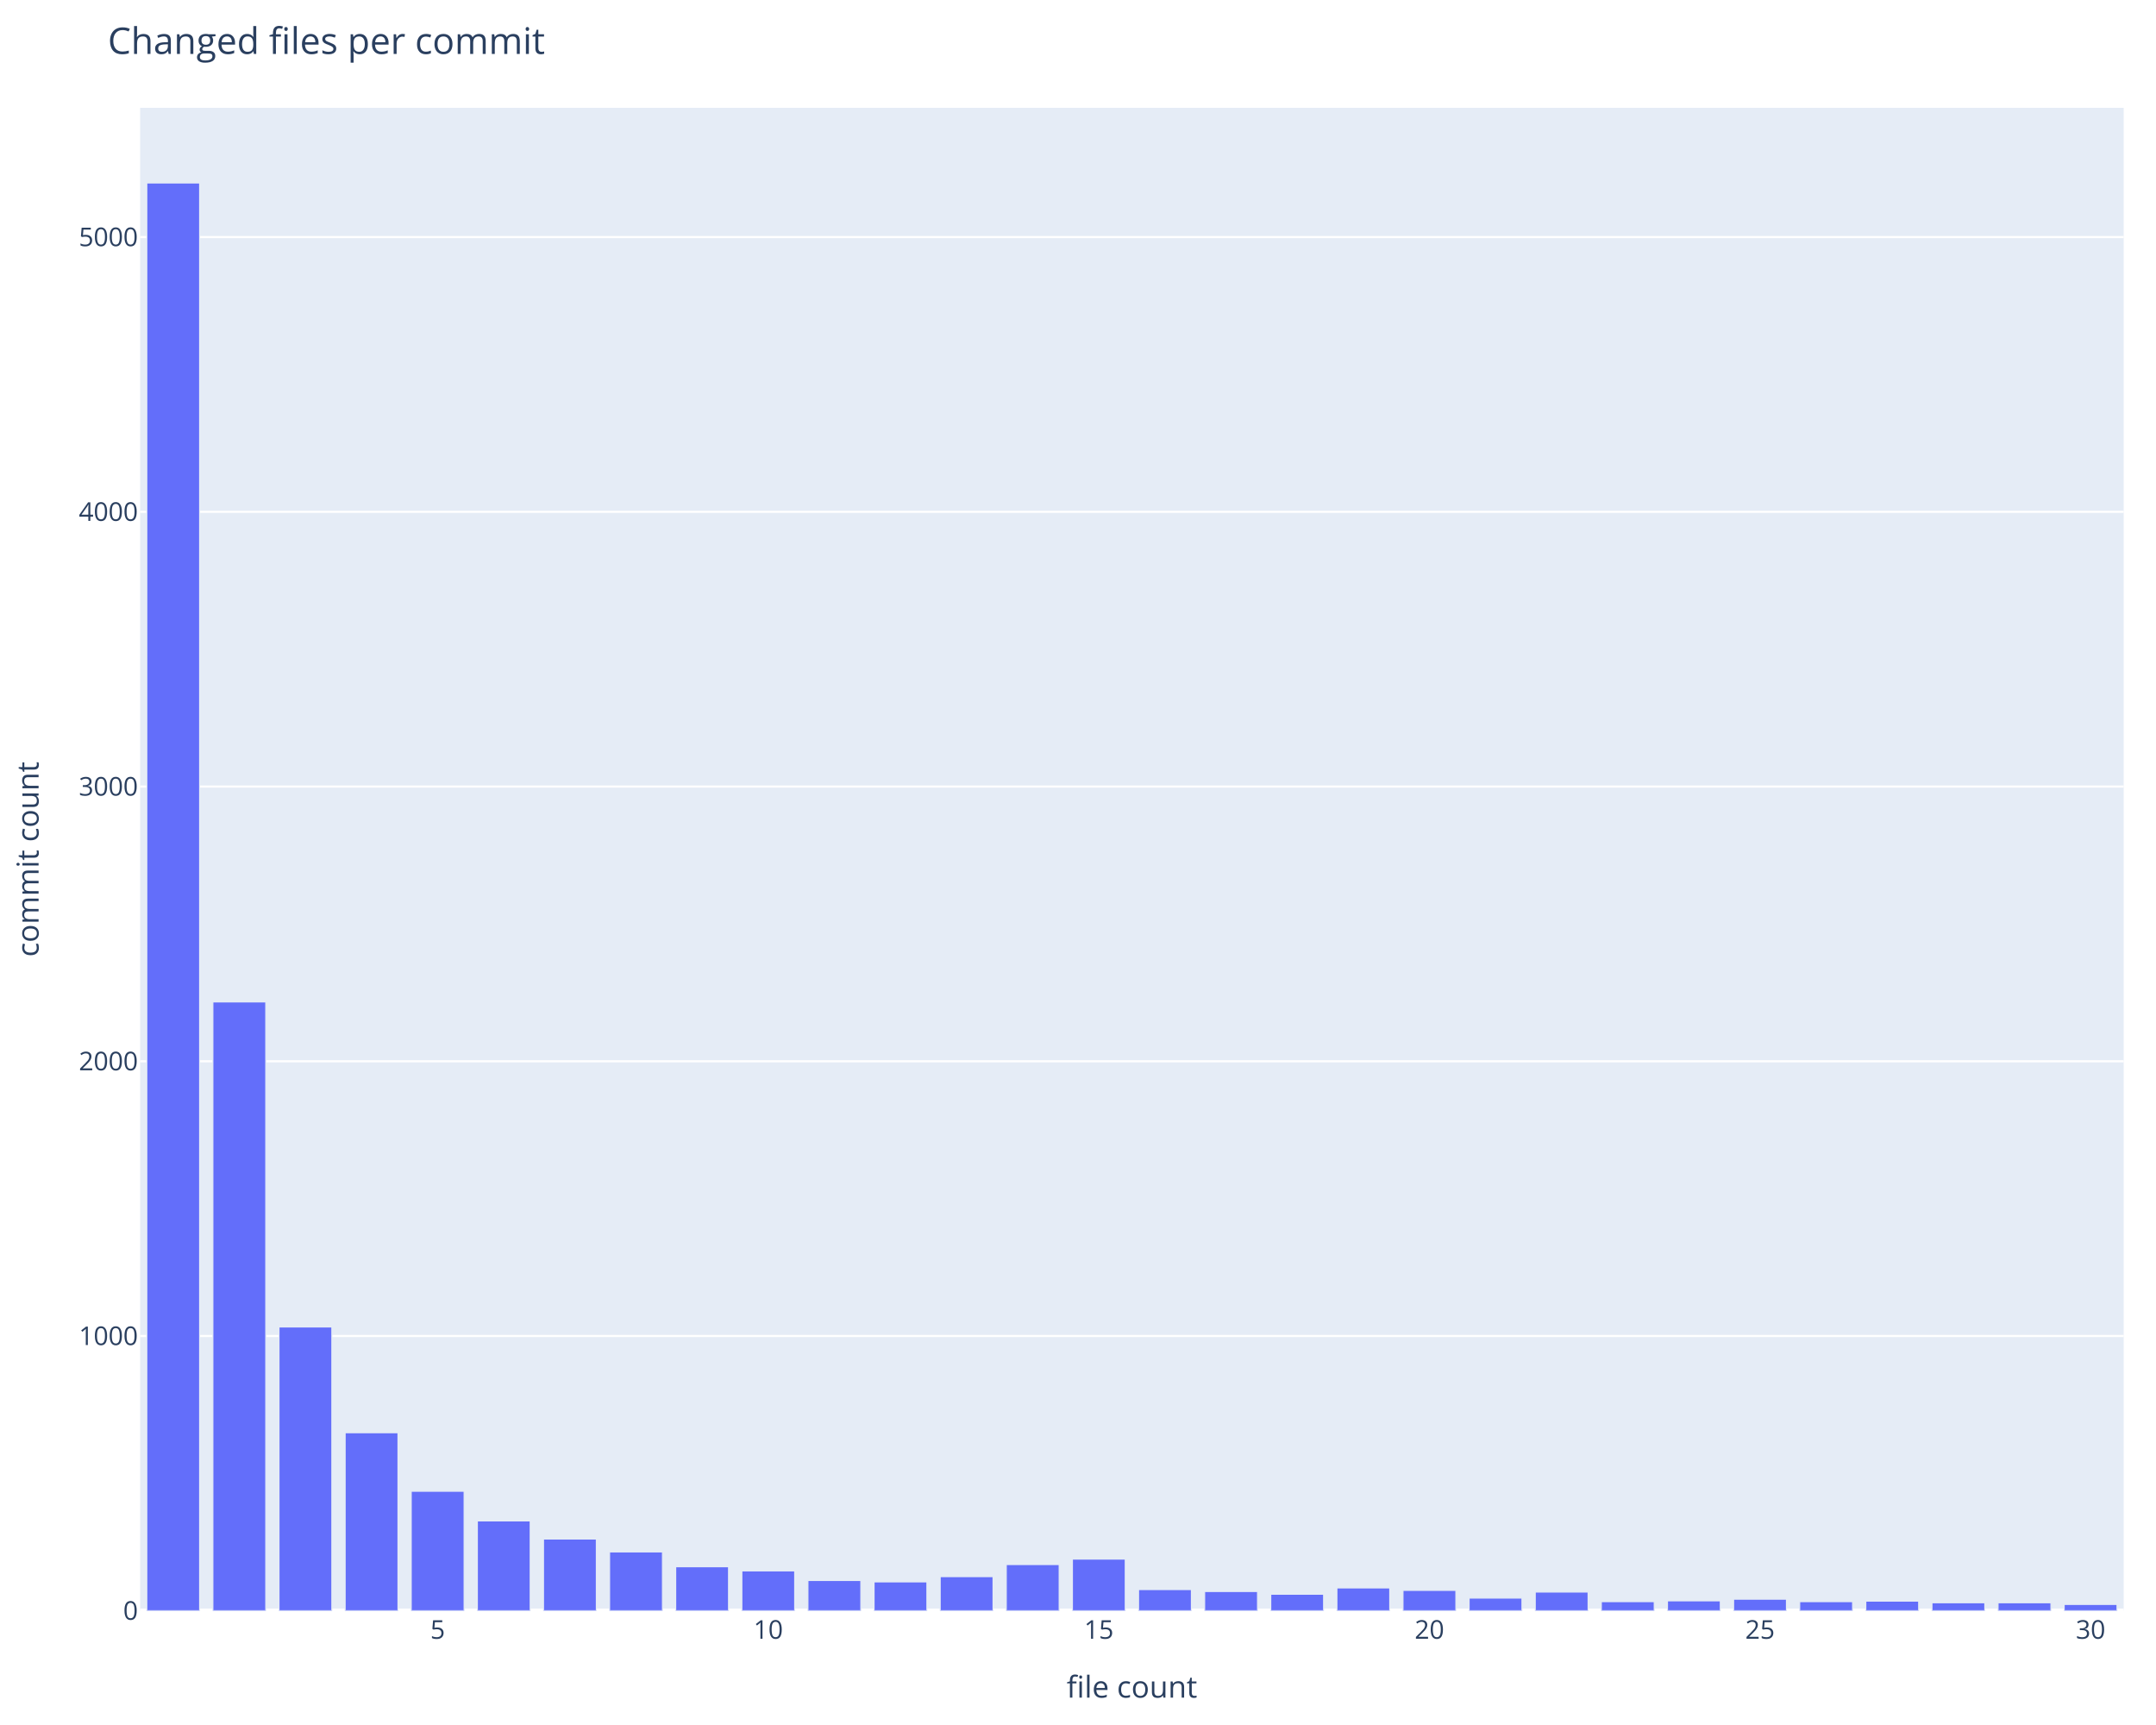
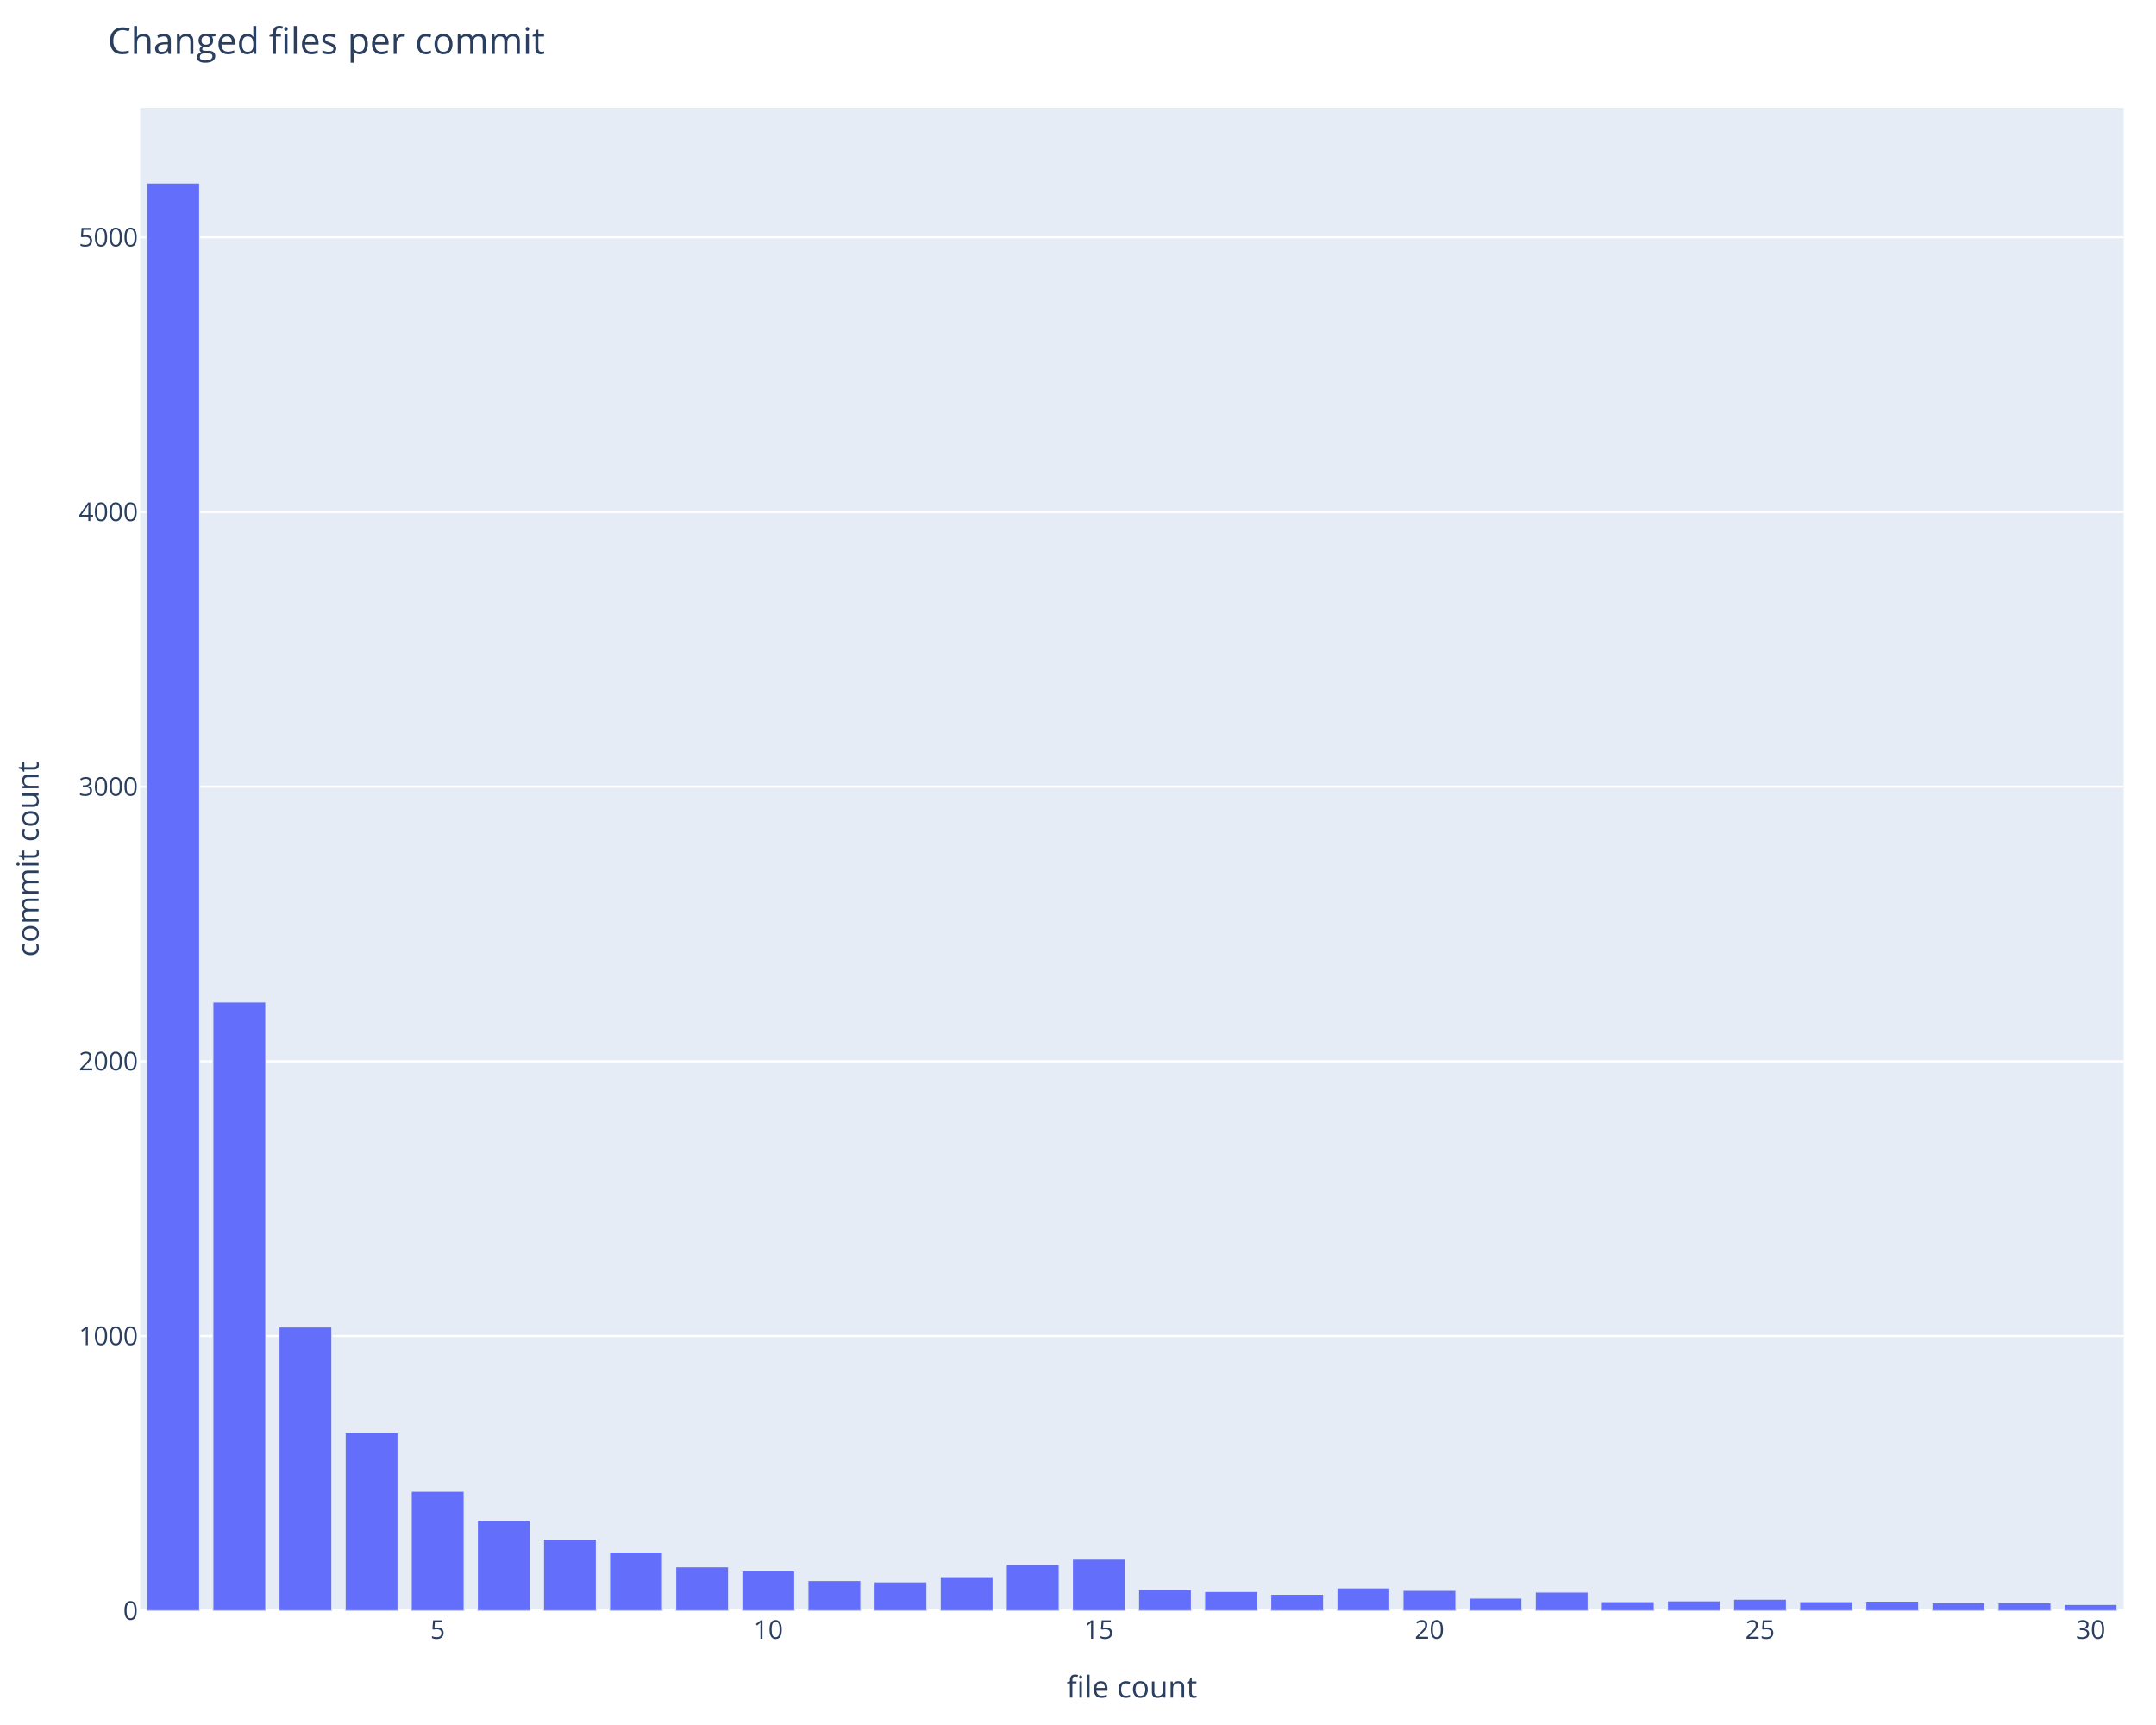
<svg xmlns="http://www.w3.org/2000/svg" class="main-svg" width="1000" height="800" style="" viewBox="0 0 1000 800">
  <rect x="0" y="0" width="1000" height="800" style="fill: rgb(255, 255, 255); fill-opacity: 1;" />
-   <defs id="defs-1d7fb6">
+   <defs id="defs-9fd2cf">
    <g class="clips">
-       <clipPath id="clip1d7fb6xyplot" class="plotclip">
+       <clipPath id="clip9fd2cfxyplot" class="plotclip">
        <rect width="920" height="697" />
      </clipPath>
-       <clipPath class="axesclip" id="clip1d7fb6x">
+       <clipPath class="axesclip" id="clip9fd2cfx">
        <rect x="65" y="0" width="920" height="800" />
      </clipPath>
-       <clipPath class="axesclip" id="clip1d7fb6y">
+       <clipPath class="axesclip" id="clip9fd2cfy">
        <rect x="0" y="50" width="1000" height="697" />
      </clipPath>
-       <clipPath class="axesclip" id="clip1d7fb6xy">
+       <clipPath class="axesclip" id="clip9fd2cfxy">
        <rect x="65" y="50" width="920" height="697" />
      </clipPath>
    </g>
    <g class="gradients" />
    <g class="patterns" />
  </defs>
  <g class="bglayer">
    <rect class="bg" x="65" y="50" width="920" height="697" style="fill: rgb(229, 236, 246); fill-opacity: 1; stroke-width: 0;" />
  </g>
  <g class="layer-below">
    <g class="imagelayer" />
    <g class="shapelayer" />
  </g>
  <g class="cartesianlayer">
    <g class="subplot xy">
      <g class="layer-subplot">
        <g class="shapelayer" />
        <g class="imagelayer" />
      </g>
      <g class="minor-gridlayer">
        <g class="x" />
        <g class="y" />
      </g>
      <g class="gridlayer">
        <g class="x" />
        <g class="y">
-           <path class="ygrid crisp" transform="translate(0,619.59)" d="M65,0h920" style="stroke: rgb(255, 255, 255); stroke-opacity: 1; stroke-width: 1px;" />
-           <path class="ygrid crisp" transform="translate(0,492.18)" d="M65,0h920" style="stroke: rgb(255, 255, 255); stroke-opacity: 1; stroke-width: 1px;" />
-           <path class="ygrid crisp" transform="translate(0,364.77)" d="M65,0h920" style="stroke: rgb(255, 255, 255); stroke-opacity: 1; stroke-width: 1px;" />
-           <path class="ygrid crisp" transform="translate(0,237.36)" d="M65,0h920" style="stroke: rgb(255, 255, 255); stroke-opacity: 1; stroke-width: 1px;" />
-           <path class="ygrid crisp" transform="translate(0,109.95)" d="M65,0h920" style="stroke: rgb(255, 255, 255); stroke-opacity: 1; stroke-width: 1px;" />
+           <path class="ygrid crisp" transform="translate(0,619.61)" d="M65,0h920" style="stroke: rgb(255, 255, 255); stroke-opacity: 1; stroke-width: 1px;" />
+           <path class="ygrid crisp" transform="translate(0,492.23)" d="M65,0h920" style="stroke: rgb(255, 255, 255); stroke-opacity: 1; stroke-width: 1px;" />
+           <path class="ygrid crisp" transform="translate(0,364.84)" d="M65,0h920" style="stroke: rgb(255, 255, 255); stroke-opacity: 1; stroke-width: 1px;" />
+           <path class="ygrid crisp" transform="translate(0,237.46)" d="M65,0h920" style="stroke: rgb(255, 255, 255); stroke-opacity: 1; stroke-width: 1px;" />
+           <path class="ygrid crisp" transform="translate(0,110.07)" d="M65,0h920" style="stroke: rgb(255, 255, 255); stroke-opacity: 1; stroke-width: 1px;" />
        </g>
      </g>
      <g class="zerolinelayer">
        <path class="yzl zl crisp" transform="translate(0,747)" d="M65,0h920" style="stroke: rgb(255, 255, 255); stroke-opacity: 1; stroke-width: 2px;" />
      </g>
      <g class="layer-between">
        <g class="shapelayer" />
        <g class="imagelayer" />
      </g>
      <path class="xlines-below" />
      <path class="ylines-below" />
      <g class="overlines-below" />
      <g class="xaxislayer-below" />
      <g class="yaxislayer-below" />
      <g class="overaxes-below" />
      <g class="overplot">
-         <g class="xy" transform="translate(65,50)" clip-path="url(#clip1d7fb6xyplot)">
+         <g class="xy" transform="translate(65,50)" clip-path="url(#clip9fd2cfxyplot)">
          <g class="barlayer mlayer">
            <g class="trace bars" style="opacity: 1;">
              <g class="points">
                <g class="point">
                  <path d="M3.07,697V34.85H27.6V697Z" style="vector-effect: none; opacity: 1; stroke-width: 0.5px; fill: rgb(99, 110, 250); fill-opacity: 1; stroke: rgb(229, 236, 246); stroke-opacity: 1;" />
                </g>
                <g class="point">
-                   <path d="M33.73,697V414.66H58.27V697Z" style="vector-effect: none; opacity: 1; stroke-width: 0.5px; fill: rgb(99, 110, 250); fill-opacity: 1; stroke: rgb(229, 236, 246); stroke-opacity: 1;" />
-                 </g>
-                 <g class="point">
-                   <path d="M64.4,697V565.39H88.93V697Z" style="vector-effect: none; opacity: 1; stroke-width: 0.5px; fill: rgb(99, 110, 250); fill-opacity: 1; stroke: rgb(229, 236, 246); stroke-opacity: 1;" />
-                 </g>
-                 <g class="point">
-                   <path d="M95.07,697V614.44H119.6V697Z" style="vector-effect: none; opacity: 1; stroke-width: 0.5px; fill: rgb(99, 110, 250); fill-opacity: 1; stroke: rgb(229, 236, 246); stroke-opacity: 1;" />
-                 </g>
-                 <g class="point">
-                   <path d="M125.73,697V641.58H150.27V697Z" style="vector-effect: none; opacity: 1; stroke-width: 0.5px; fill: rgb(99, 110, 250); fill-opacity: 1; stroke: rgb(229, 236, 246); stroke-opacity: 1;" />
+                   <path d="M33.73,697V414.71H58.27V697Z" style="vector-effect: none; opacity: 1; stroke-width: 0.5px; fill: rgb(99, 110, 250); fill-opacity: 1; stroke: rgb(229, 236, 246); stroke-opacity: 1;" />
+                 </g>
+                 <g class="point">
+                   <path d="M64.4,697V565.41H88.93V697Z" style="vector-effect: none; opacity: 1; stroke-width: 0.5px; fill: rgb(99, 110, 250); fill-opacity: 1; stroke: rgb(229, 236, 246); stroke-opacity: 1;" />
+                 </g>
+                 <g class="point">
+                   <path d="M95.07,697V614.45H119.6V697Z" style="vector-effect: none; opacity: 1; stroke-width: 0.5px; fill: rgb(99, 110, 250); fill-opacity: 1; stroke: rgb(229, 236, 246); stroke-opacity: 1;" />
+                 </g>
+                 <g class="point">
+                   <path d="M125.73,697V641.59H150.27V697Z" style="vector-effect: none; opacity: 1; stroke-width: 0.5px; fill: rgb(99, 110, 250); fill-opacity: 1; stroke: rgb(229, 236, 246); stroke-opacity: 1;" />
                </g>
                <g class="point">
                  <path d="M156.4,697V655.34H180.93V697Z" style="vector-effect: none; opacity: 1; stroke-width: 0.5px; fill: rgb(99, 110, 250); fill-opacity: 1; stroke: rgb(229, 236, 246); stroke-opacity: 1;" />
                </g>
                <g class="point">
                  <path d="M187.07,697V663.75H211.6V697Z" style="vector-effect: none; opacity: 1; stroke-width: 0.5px; fill: rgb(99, 110, 250); fill-opacity: 1; stroke: rgb(229, 236, 246); stroke-opacity: 1;" />
                </g>
                <g class="point">
-                   <path d="M217.73,697V669.73H242.27V697Z" style="vector-effect: none; opacity: 1; stroke-width: 0.5px; fill: rgb(99, 110, 250); fill-opacity: 1; stroke: rgb(229, 236, 246); stroke-opacity: 1;" />
-                 </g>
-                 <g class="point">
-                   <path d="M248.4,697V676.61H272.93V697Z" style="vector-effect: none; opacity: 1; stroke-width: 0.5px; fill: rgb(99, 110, 250); fill-opacity: 1; stroke: rgb(229, 236, 246); stroke-opacity: 1;" />
+                   <path d="M217.73,697V669.74H242.27V697Z" style="vector-effect: none; opacity: 1; stroke-width: 0.5px; fill: rgb(99, 110, 250); fill-opacity: 1; stroke: rgb(229, 236, 246); stroke-opacity: 1;" />
+                 </g>
+                 <g class="point">
+                   <path d="M248.4,697V676.62H272.93V697Z" style="vector-effect: none; opacity: 1; stroke-width: 0.5px; fill: rgb(99, 110, 250); fill-opacity: 1; stroke: rgb(229, 236, 246); stroke-opacity: 1;" />
                </g>
                <g class="point">
                  <path d="M279.07,697V678.53H303.6V697Z" style="vector-effect: none; opacity: 1; stroke-width: 0.5px; fill: rgb(99, 110, 250); fill-opacity: 1; stroke: rgb(229, 236, 246); stroke-opacity: 1;" />
                </g>
                <g class="point">
-                   <path d="M309.73,697V682.98H334.27V697Z" style="vector-effect: none; opacity: 1; stroke-width: 0.5px; fill: rgb(99, 110, 250); fill-opacity: 1; stroke: rgb(229, 236, 246); stroke-opacity: 1;" />
+                   <path d="M309.73,697V682.99H334.27V697Z" style="vector-effect: none; opacity: 1; stroke-width: 0.5px; fill: rgb(99, 110, 250); fill-opacity: 1; stroke: rgb(229, 236, 246); stroke-opacity: 1;" />
                </g>
                <g class="point">
                  <path d="M340.4,697V683.62H364.93V697Z" style="vector-effect: none; opacity: 1; stroke-width: 0.5px; fill: rgb(99, 110, 250); fill-opacity: 1; stroke: rgb(229, 236, 246); stroke-opacity: 1;" />
                </g>
                <g class="point">
                  <path d="M371.07,697V681.2H395.6V697Z" style="vector-effect: none; opacity: 1; stroke-width: 0.5px; fill: rgb(99, 110, 250); fill-opacity: 1; stroke: rgb(229, 236, 246); stroke-opacity: 1;" />
                </g>
                <g class="point">
                  <path d="M401.73,697V675.6H426.27V697Z" style="vector-effect: none; opacity: 1; stroke-width: 0.5px; fill: rgb(99, 110, 250); fill-opacity: 1; stroke: rgb(229, 236, 246); stroke-opacity: 1;" />
                </g>
                <g class="point">
                  <path d="M432.4,697V673.05H456.93V697Z" style="vector-effect: none; opacity: 1; stroke-width: 0.5px; fill: rgb(99, 110, 250); fill-opacity: 1; stroke: rgb(229, 236, 246); stroke-opacity: 1;" />
                </g>
                <g class="point">
                  <path d="M463.07,697V687.19H487.6V697Z" style="vector-effect: none; opacity: 1; stroke-width: 0.5px; fill: rgb(99, 110, 250); fill-opacity: 1; stroke: rgb(229, 236, 246); stroke-opacity: 1;" />
                </g>
                <g class="point">
                  <path d="M493.73,697V688.08H518.27V697Z" style="vector-effect: none; opacity: 1; stroke-width: 0.5px; fill: rgb(99, 110, 250); fill-opacity: 1; stroke: rgb(229, 236, 246); stroke-opacity: 1;" />
                </g>
                <g class="point">
                  <path d="M524.4,697V689.36H548.93V697Z" style="vector-effect: none; opacity: 1; stroke-width: 0.5px; fill: rgb(99, 110, 250); fill-opacity: 1; stroke: rgb(229, 236, 246); stroke-opacity: 1;" />
                </g>
                <g class="point">
-                   <path d="M555.07,697V686.42H579.6V697Z" style="vector-effect: none; opacity: 1; stroke-width: 0.5px; fill: rgb(99, 110, 250); fill-opacity: 1; stroke: rgb(229, 236, 246); stroke-opacity: 1;" />
+                   <path d="M555.07,697V686.43H579.6V697Z" style="vector-effect: none; opacity: 1; stroke-width: 0.5px; fill: rgb(99, 110, 250); fill-opacity: 1; stroke: rgb(229, 236, 246); stroke-opacity: 1;" />
                </g>
                <g class="point">
                  <path d="M585.73,697V687.57H610.27V697Z" style="vector-effect: none; opacity: 1; stroke-width: 0.5px; fill: rgb(99, 110, 250); fill-opacity: 1; stroke: rgb(229, 236, 246); stroke-opacity: 1;" />
                </g>
                <g class="point">
                  <path d="M616.4,697V691.14H640.93V697Z" style="vector-effect: none; opacity: 1; stroke-width: 0.5px; fill: rgb(99, 110, 250); fill-opacity: 1; stroke: rgb(229, 236, 246); stroke-opacity: 1;" />
                </g>
                <g class="point">
                  <path d="M647.07,697V688.34H671.6V697Z" style="vector-effect: none; opacity: 1; stroke-width: 0.5px; fill: rgb(99, 110, 250); fill-opacity: 1; stroke: rgb(229, 236, 246); stroke-opacity: 1;" />
                </g>
                <g class="point">
                  <path d="M677.73,697V692.8H702.27V697Z" style="vector-effect: none; opacity: 1; stroke-width: 0.5px; fill: rgb(99, 110, 250); fill-opacity: 1; stroke: rgb(229, 236, 246); stroke-opacity: 1;" />
                </g>
                <g class="point">
                  <path d="M708.4,697V692.41H732.93V697Z" style="vector-effect: none; opacity: 1; stroke-width: 0.5px; fill: rgb(99, 110, 250); fill-opacity: 1; stroke: rgb(229, 236, 246); stroke-opacity: 1;" />
                </g>
                <g class="point">
                  <path d="M739.07,697V691.65H763.6V697Z" style="vector-effect: none; opacity: 1; stroke-width: 0.5px; fill: rgb(99, 110, 250); fill-opacity: 1; stroke: rgb(229, 236, 246); stroke-opacity: 1;" />
                </g>
                <g class="point">
                  <path d="M769.73,697V692.8H794.27V697Z" style="vector-effect: none; opacity: 1; stroke-width: 0.5px; fill: rgb(99, 110, 250); fill-opacity: 1; stroke: rgb(229, 236, 246); stroke-opacity: 1;" />
                </g>
                <g class="point">
                  <path d="M800.4,697V692.54H824.93V697Z" style="vector-effect: none; opacity: 1; stroke-width: 0.5px; fill: rgb(99, 110, 250); fill-opacity: 1; stroke: rgb(229, 236, 246); stroke-opacity: 1;" />
                </g>
                <g class="point">
                  <path d="M831.07,697V693.31H855.6V697Z" style="vector-effect: none; opacity: 1; stroke-width: 0.5px; fill: rgb(99, 110, 250); fill-opacity: 1; stroke: rgb(229, 236, 246); stroke-opacity: 1;" />
                </g>
                <g class="point">
                  <path d="M861.73,697V693.31H886.27V697Z" style="vector-effect: none; opacity: 1; stroke-width: 0.5px; fill: rgb(99, 110, 250); fill-opacity: 1; stroke: rgb(229, 236, 246); stroke-opacity: 1;" />
                </g>
                <g class="point">
                  <path d="M892.4,697V694.07H916.93V697Z" style="vector-effect: none; opacity: 1; stroke-width: 0.5px; fill: rgb(99, 110, 250); fill-opacity: 1; stroke: rgb(229, 236, 246); stroke-opacity: 1;" />
                </g>
              </g>
            </g>
          </g>
        </g>
      </g>
      <path class="xlines-above crisp" d="M0,0" style="fill: none;" />
      <path class="ylines-above crisp" d="M0,0" style="fill: none;" />
      <g class="overlines-above" />
      <g class="xaxislayer-above">
        <g class="xtick">
          <text text-anchor="middle" x="0" y="760" transform="translate(203,0)" style="font-family: 'Open Sans', verdana, arial, sans-serif; font-size: 12px; fill: rgb(42, 63, 95); fill-opacity: 1; white-space: pre; opacity: 1;">5</text>
        </g>
        <g class="xtick">
          <text text-anchor="middle" x="0" y="760" style="font-family: 'Open Sans', verdana, arial, sans-serif; font-size: 12px; fill: rgb(42, 63, 95); fill-opacity: 1; white-space: pre; opacity: 1;" transform="translate(356.33,0)">10</text>
        </g>
        <g class="xtick">
          <text text-anchor="middle" x="0" y="760" style="font-family: 'Open Sans', verdana, arial, sans-serif; font-size: 12px; fill: rgb(42, 63, 95); fill-opacity: 1; white-space: pre; opacity: 1;" transform="translate(509.67,0)">15</text>
        </g>
        <g class="xtick">
          <text text-anchor="middle" x="0" y="760" style="font-family: 'Open Sans', verdana, arial, sans-serif; font-size: 12px; fill: rgb(42, 63, 95); fill-opacity: 1; white-space: pre; opacity: 1;" transform="translate(663,0)">20</text>
        </g>
        <g class="xtick">
          <text text-anchor="middle" x="0" y="760" style="font-family: 'Open Sans', verdana, arial, sans-serif; font-size: 12px; fill: rgb(42, 63, 95); fill-opacity: 1; white-space: pre; opacity: 1;" transform="translate(816.33,0)">25</text>
        </g>
        <g class="xtick">
          <text text-anchor="middle" x="0" y="760" style="font-family: 'Open Sans', verdana, arial, sans-serif; font-size: 12px; fill: rgb(42, 63, 95); fill-opacity: 1; white-space: pre; opacity: 1;" transform="translate(969.67,0)">30</text>
        </g>
      </g>
      <g class="yaxislayer-above">
        <g class="ytick">
          <text text-anchor="end" x="64" y="4.2" transform="translate(0,747)" style="font-family: 'Open Sans', verdana, arial, sans-serif; font-size: 12px; fill: rgb(42, 63, 95); fill-opacity: 1; white-space: pre; opacity: 1;">0</text>
        </g>
        <g class="ytick">
-           <text text-anchor="end" x="64" y="4.2" style="font-family: 'Open Sans', verdana, arial, sans-serif; font-size: 12px; fill: rgb(42, 63, 95); fill-opacity: 1; white-space: pre; opacity: 1;" transform="translate(0,619.59)">1000</text>
-         </g>
-         <g class="ytick">
-           <text text-anchor="end" x="64" y="4.2" style="font-family: 'Open Sans', verdana, arial, sans-serif; font-size: 12px; fill: rgb(42, 63, 95); fill-opacity: 1; white-space: pre; opacity: 1;" transform="translate(0,492.18)">2000</text>
-         </g>
-         <g class="ytick">
-           <text text-anchor="end" x="64" y="4.2" style="font-family: 'Open Sans', verdana, arial, sans-serif; font-size: 12px; fill: rgb(42, 63, 95); fill-opacity: 1; white-space: pre; opacity: 1;" transform="translate(0,364.77)">3000</text>
-         </g>
-         <g class="ytick">
-           <text text-anchor="end" x="64" y="4.2" style="font-family: 'Open Sans', verdana, arial, sans-serif; font-size: 12px; fill: rgb(42, 63, 95); fill-opacity: 1; white-space: pre; opacity: 1;" transform="translate(0,237.36)">4000</text>
-         </g>
-         <g class="ytick">
-           <text text-anchor="end" x="64" y="4.2" style="font-family: 'Open Sans', verdana, arial, sans-serif; font-size: 12px; fill: rgb(42, 63, 95); fill-opacity: 1; white-space: pre; opacity: 1;" transform="translate(0,109.95)">5000</text>
+           <text text-anchor="end" x="64" y="4.2" style="font-family: 'Open Sans', verdana, arial, sans-serif; font-size: 12px; fill: rgb(42, 63, 95); fill-opacity: 1; white-space: pre; opacity: 1;" transform="translate(0,619.61)">1000</text>
+         </g>
+         <g class="ytick">
+           <text text-anchor="end" x="64" y="4.2" style="font-family: 'Open Sans', verdana, arial, sans-serif; font-size: 12px; fill: rgb(42, 63, 95); fill-opacity: 1; white-space: pre; opacity: 1;" transform="translate(0,492.23)">2000</text>
+         </g>
+         <g class="ytick">
+           <text text-anchor="end" x="64" y="4.2" style="font-family: 'Open Sans', verdana, arial, sans-serif; font-size: 12px; fill: rgb(42, 63, 95); fill-opacity: 1; white-space: pre; opacity: 1;" transform="translate(0,364.84)">3000</text>
+         </g>
+         <g class="ytick">
+           <text text-anchor="end" x="64" y="4.2" style="font-family: 'Open Sans', verdana, arial, sans-serif; font-size: 12px; fill: rgb(42, 63, 95); fill-opacity: 1; white-space: pre; opacity: 1;" transform="translate(0,237.46)">4000</text>
+         </g>
+         <g class="ytick">
+           <text text-anchor="end" x="64" y="4.2" style="font-family: 'Open Sans', verdana, arial, sans-serif; font-size: 12px; fill: rgb(42, 63, 95); fill-opacity: 1; white-space: pre; opacity: 1;" transform="translate(0,110.07)">5000</text>
        </g>
      </g>
      <g class="overaxes-above" />
    </g>
  </g>
  <g class="polarlayer" />
  <g class="smithlayer" />
  <g class="ternarylayer" />
  <g class="geolayer" />
  <g class="funnelarealayer" />
  <g class="pielayer" />
  <g class="iciclelayer" />
  <g class="treemaplayer" />
  <g class="sunburstlayer" />
  <g class="glimages" />
-   <defs id="topdefs-1d7fb6">
+   <defs id="topdefs-9fd2cf">
    <g class="clips" />
  </defs>
  <g class="layer-above">
    <g class="imagelayer" />
    <g class="shapelayer" />
  </g>
  <g class="infolayer">
    <g class="g-gtitle">
      <text class="gtitle" x="50" y="25" text-anchor="start" dy="0em" style="opacity: 1; font-family: 'Open Sans', verdana, arial, sans-serif; font-size: 17px; fill: rgb(42, 63, 95); fill-opacity: 1; white-space: pre;">Changed files per commit</text>
    </g>
    <g class="g-xtitle">
      <text class="xtitle" x="525" y="787.3" text-anchor="middle" style="opacity: 1; font-family: 'Open Sans', verdana, arial, sans-serif; font-size: 14px; fill: rgb(42, 63, 95); fill-opacity: 1; white-space: pre;">file count</text>
    </g>
    <g class="g-ytitle">
      <text class="ytitle" transform="rotate(-90,17.89688,398.5)" x="17.897" y="398.5" text-anchor="middle" style="opacity: 1; font-family: 'Open Sans', verdana, arial, sans-serif; font-size: 14px; fill: rgb(42, 63, 95); fill-opacity: 1; white-space: pre;">commit count</text>
    </g>
  </g>
</svg>
